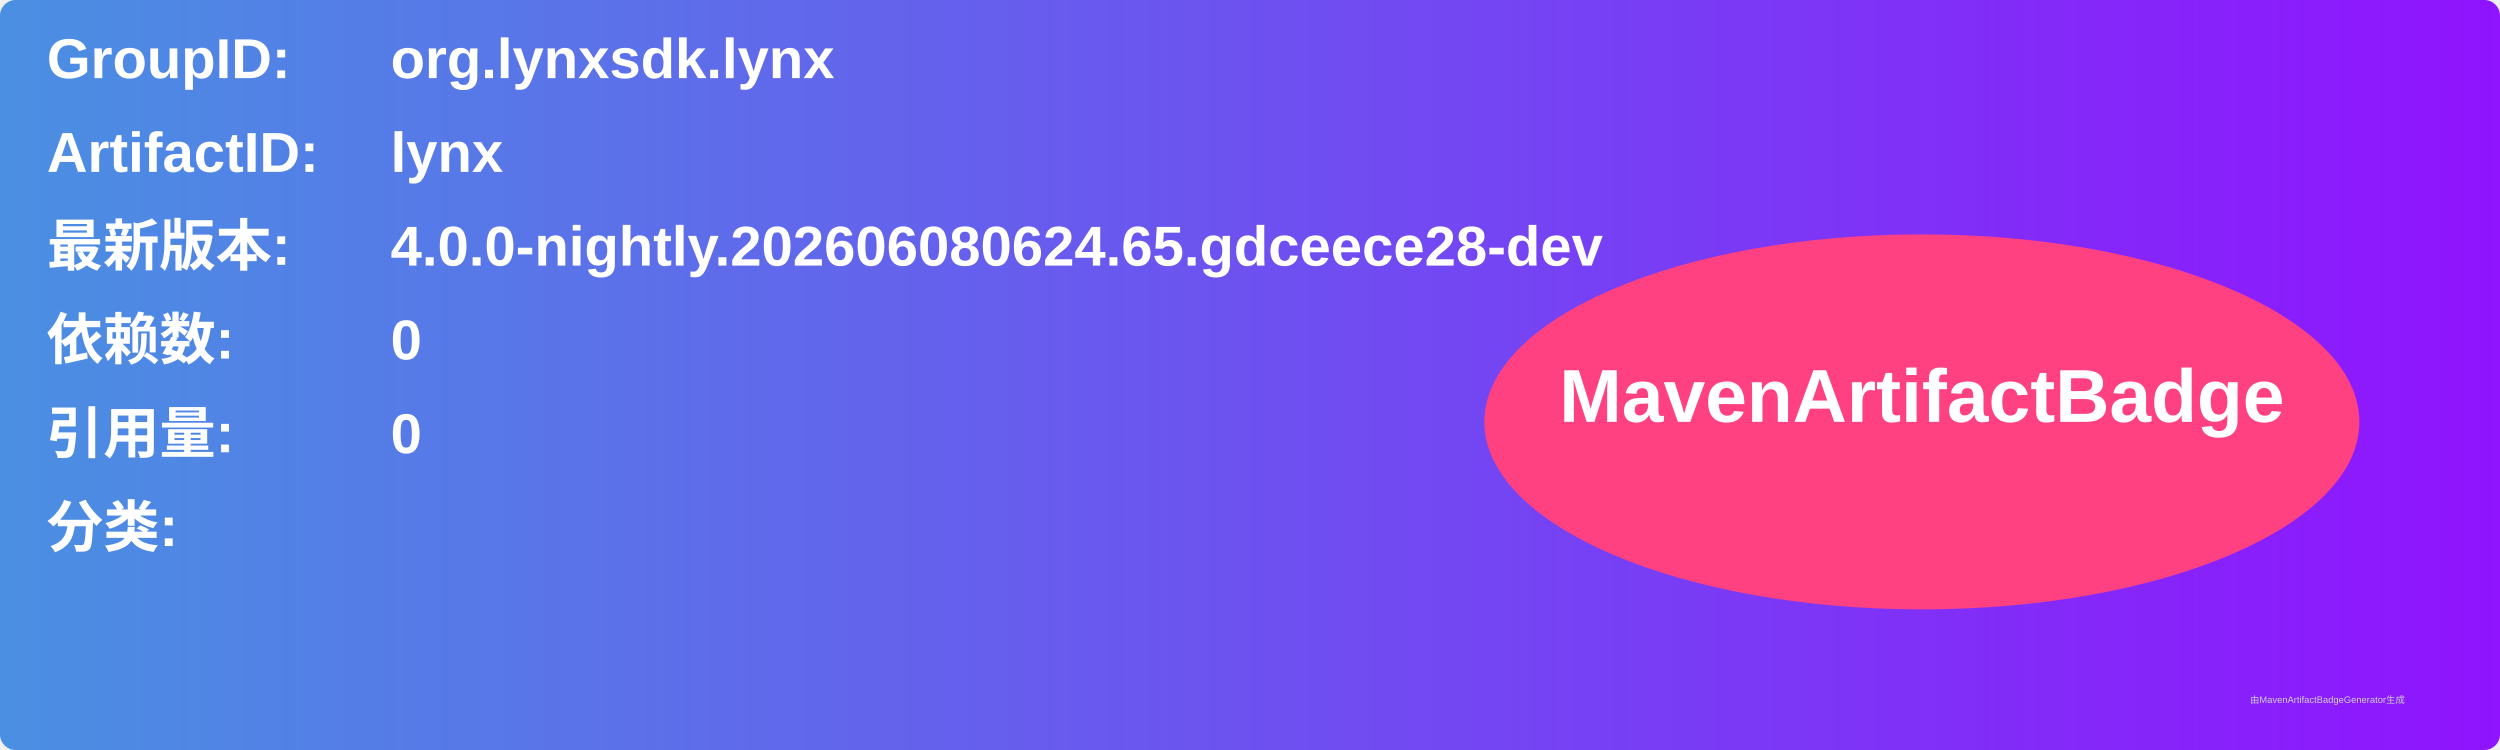
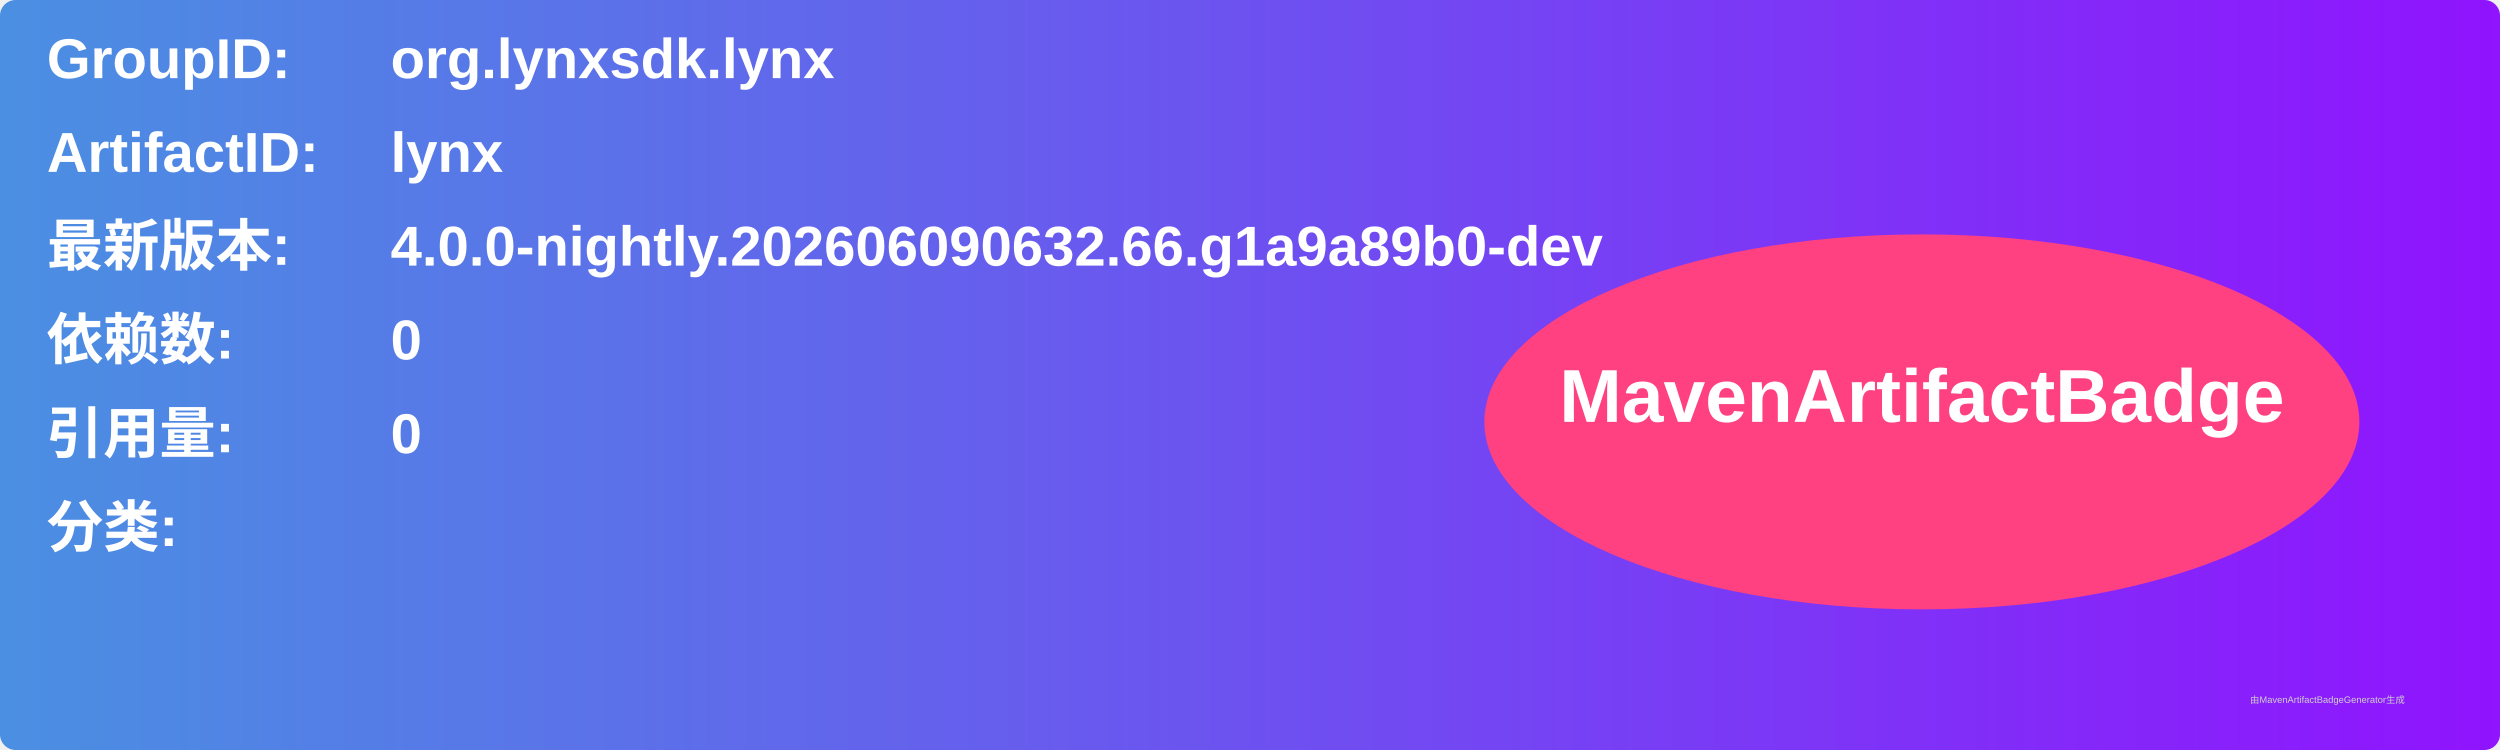
<svg xmlns="http://www.w3.org/2000/svg" width="800" height="240" viewBox="0 0 800 240">
  <linearGradient id="grad" x1="0%" y1="0%" x2="100%" y2="0%">
    <stop offset="0%" stop-color="#4a90e2" />
    <stop offset="100%" stop-color="#9013fe" />
  </linearGradient>
  <rect width="100%" height="100%" rx="5" ry="5" fill="url(#grad)" />
  <g transform="translate(15, 15)">
    <text x="0" y="10" font-family="Arial" font-size="18" fill="white" font-weight="bold" width="260">GroupID:</text>
    <text x="110" y="10" font-family="Arial" font-size="18" fill="white" font-weight="bold" width="460">org.lynxsdk.lynx</text>
    <text x="0" y="40" font-family="Arial" font-size="18" fill="white" font-weight="bold" width="260">ArtifactID:</text>
    <text x="110" y="40" font-family="Arial" font-size="18" fill="white" font-weight="bold" width="460">lynx</text>
    <text x="0" y="70" font-family="Arial" font-size="18" fill="white" font-weight="bold">最新版本:</text>
    <text x="110" y="70" font-family="Arial" font-size="18" fill="white" font-weight="bold">
-       <tspan font-weight="bold">4.0.0-nightly.202606080624.65.gdceece28-dev</tspan>
+       <tspan font-weight="bold">4.0.0-nightly.202606090632.66.g1a9a89b0-dev</tspan>
    </text>
    <text x="0" y="100" font-family="Arial" font-size="18" fill="white" font-weight="bold">依赖数: </text>
    <text x="110" y="100" font-family="Arial" font-size="18" fill="white">
      <tspan font-weight="bold">0</tspan>
    </text>
    <text x="0" y="130" font-family="Arial" font-size="18" fill="white" font-weight="bold">引用量: </text>
    <text x="110" y="130" font-family="Arial" font-size="18" fill="white">
      <tspan font-weight="bold">0</tspan>
    </text>
    <text x="0" y="160" font-family="Arial" font-size="18" fill="white" font-weight="bold">分类:</text>
    <text x="10" y="190" font-family="Arial" font-size="10" fill="white">
      <tspan font-weight="bold" />
    </text>
    <ellipse cx="600" cy="120" rx="140" ry="60" fill="#ff4081" />
    <text x="600" y="120" text-anchor="middle" font-family="Arial" font-size="24" fill="white" font-weight="bold">MavenArtifactBadge</text>
  </g>
  <text x="720" y="225" font-family="Arial" font-size="3" fill="#d0d0d0">由MavenArtifactBadgeGenerator生成</text>
</svg>
